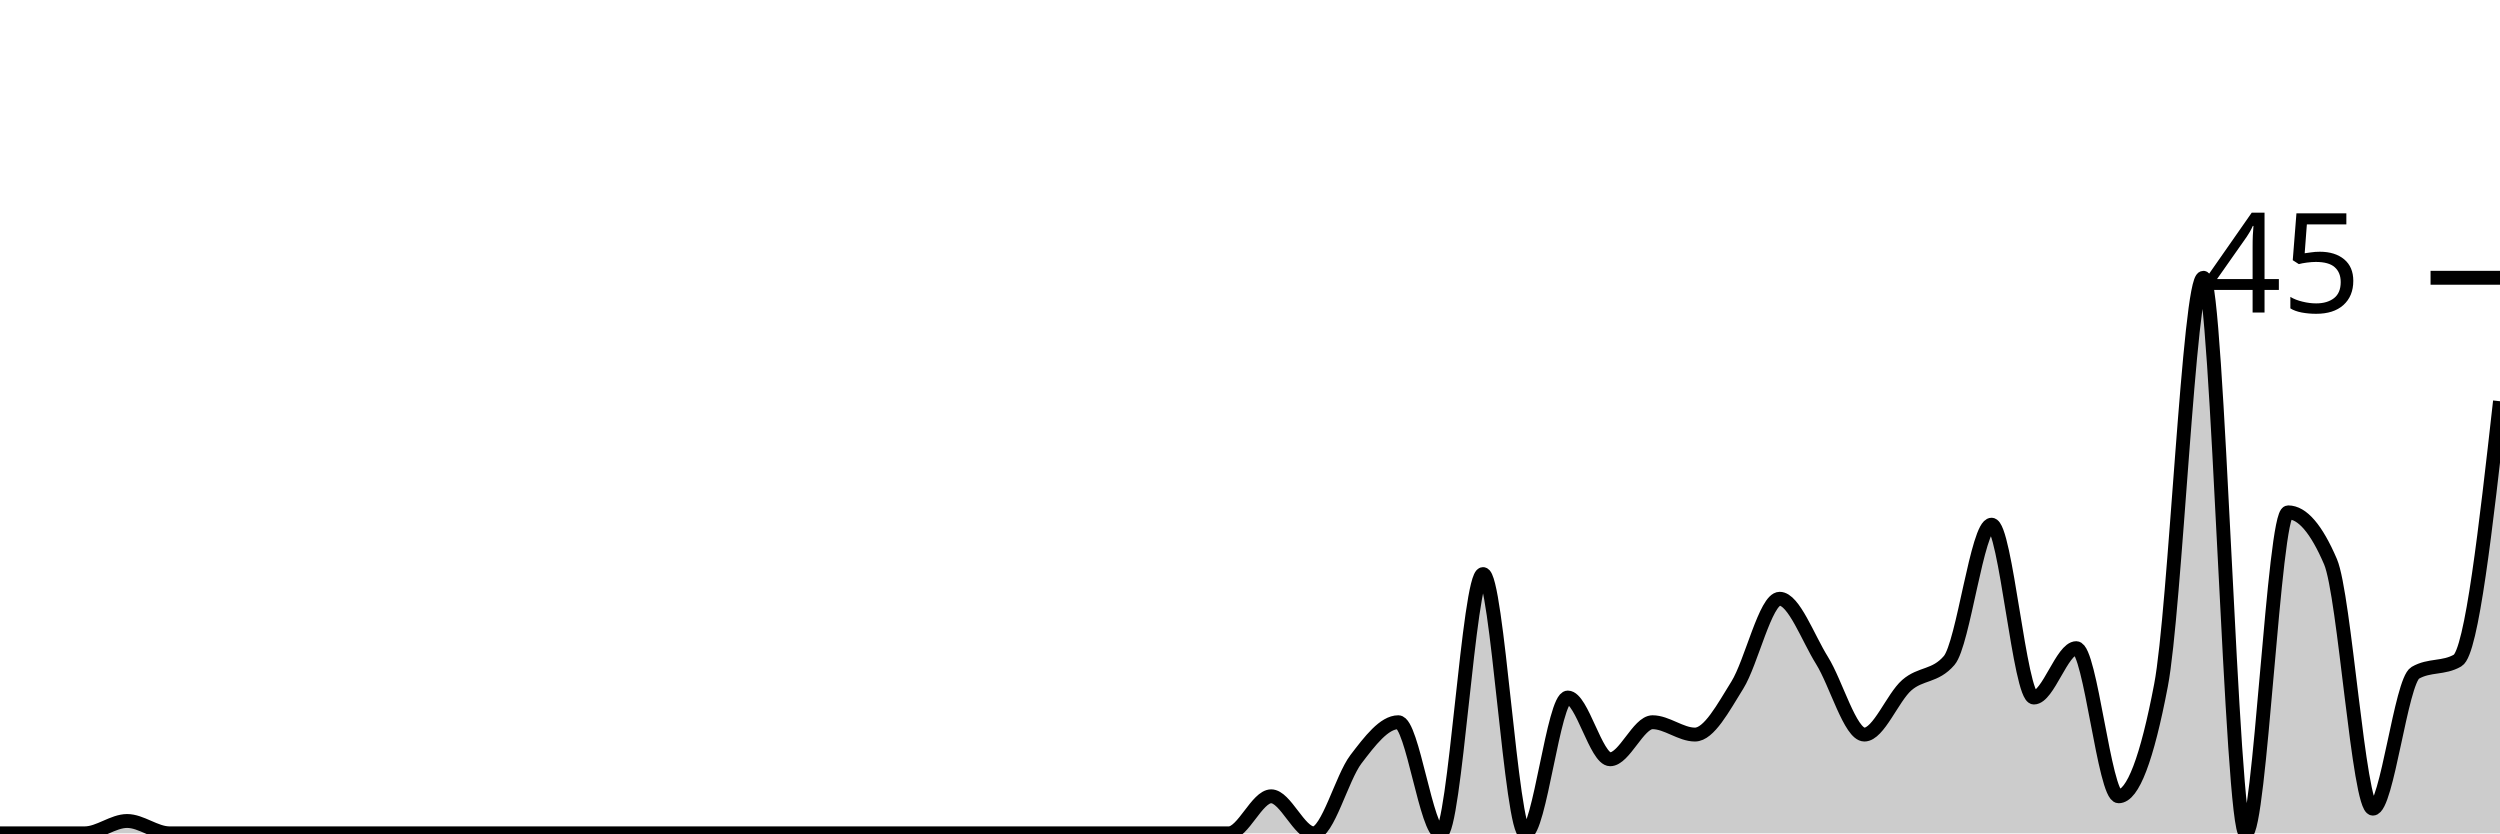
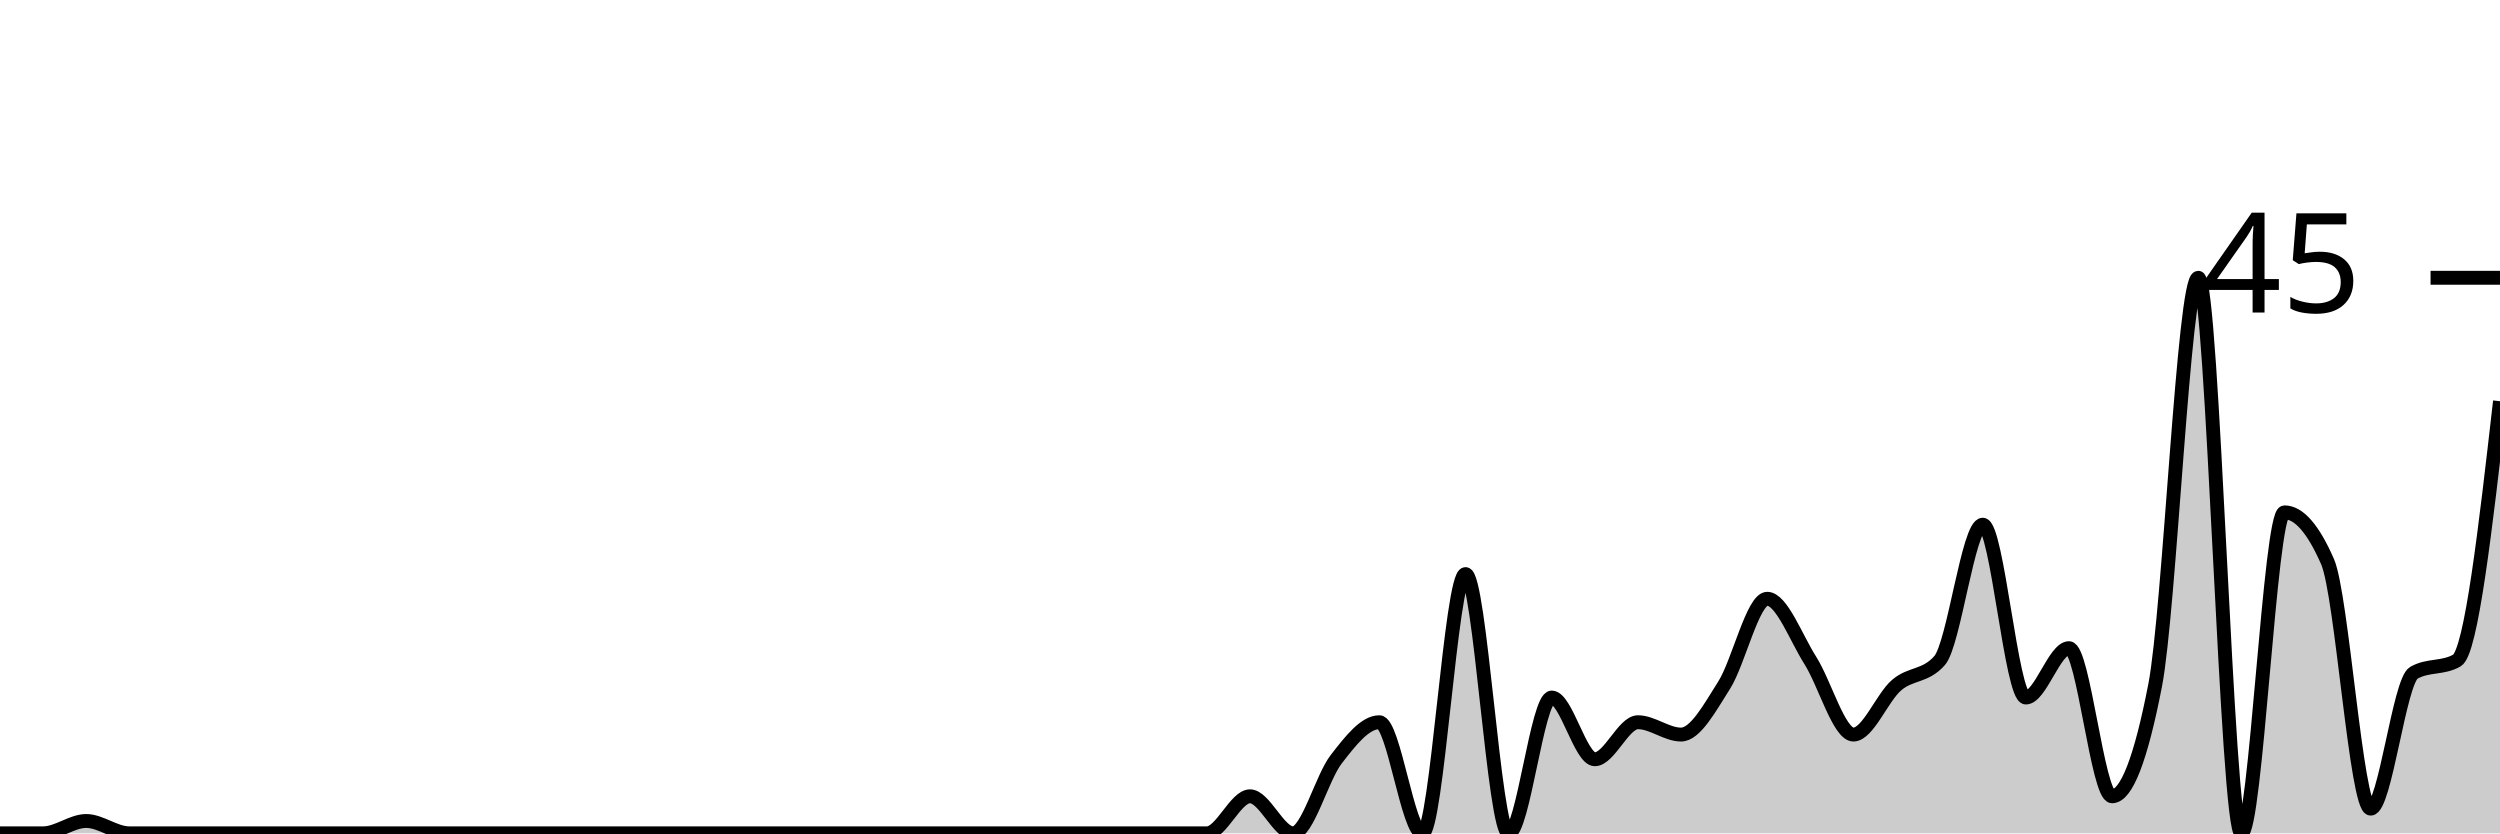
<svg xmlns="http://www.w3.org/2000/svg" viewBox="0 0 180 60">
  <g transform="translate(0,20)">
-     <path class="area" fill="rgba(0, 0, 0, 0.2)" d="M0,40C1.017,40,2.034,40,3.051,40C4.068,40,5.085,40,6.102,40C7.119,40,8.136,39.111,9.153,39.111C10.169,39.111,11.186,40,12.203,40C13.22,40,14.237,40,15.254,40C16.271,40,17.288,40,18.305,40C19.322,40,20.339,40,21.356,40C22.373,40,23.39,40,24.407,40C25.424,40,26.441,40,27.458,40C28.475,40,29.492,40,30.508,40C31.525,40,32.542,40,33.559,40C34.576,40,35.593,40,36.61,40C37.627,40,38.644,40,39.661,40C40.678,40,41.695,40,42.712,40C43.729,40,44.746,40,45.763,40C46.78,40,47.797,40,48.814,40C49.831,40,50.847,40,51.864,40C52.881,40,53.898,40,54.915,40C55.932,40,56.949,40,57.966,40C58.983,40,60,40,61.017,40C62.034,40,63.051,40,64.068,40C65.085,40,66.102,40,67.119,40C68.136,40,69.153,40,70.169,40C71.186,40,72.203,40,73.22,40C74.237,40,75.254,40,76.271,40C77.288,40,78.305,40,79.322,40C80.339,40,81.356,40,82.373,40C83.39,40,84.407,40,85.424,40C86.441,40,87.458,40,88.475,40C89.492,40,90.508,37.333,91.525,37.333C92.542,37.333,93.559,40,94.576,40C95.593,40,96.61,36,97.627,34.667C98.644,33.333,99.661,32,100.678,32C101.695,32,102.712,40,103.729,40C104.746,40,105.763,21.333,106.78,21.333C107.797,21.333,108.814,40,109.831,40C110.847,40,111.864,30.222,112.881,30.222C113.898,30.222,114.915,34.667,115.932,34.667C116.949,34.667,117.966,32,118.983,32C120,32,121.017,32.889,122.034,32.889C123.051,32.889,124.068,30.963,125.085,29.333C126.102,27.704,127.119,23.111,128.136,23.111C129.153,23.111,130.169,25.926,131.186,27.556C132.203,29.185,133.22,32.889,134.237,32.889C135.254,32.889,136.271,30.222,137.288,29.333C138.305,28.444,139.322,28.741,140.339,27.556C141.356,26.37,142.373,17.778,143.39,17.778C144.407,17.778,145.424,30.222,146.441,30.222C147.458,30.222,148.475,26.667,149.492,26.667C150.508,26.667,151.525,37.333,152.542,37.333C153.559,37.333,154.576,34.667,155.593,29.333C156.61,24,157.627,0,158.644,0C159.661,0,160.678,40,161.695,40C162.712,40,163.729,16.889,164.746,16.889C165.763,16.889,166.78,18.074,167.797,20.444C168.814,22.815,169.831,38.222,170.847,38.222C171.864,38.222,172.881,29.037,173.898,28.444C174.915,27.852,175.932,28.148,176.949,27.556C177.966,26.963,178.983,17.926,180,8.889L180,40C178.983,40,177.966,40,176.949,40C175.932,40,174.915,40,173.898,40C172.881,40,171.864,40,170.847,40C169.831,40,168.814,40,167.797,40C166.78,40,165.763,40,164.746,40C163.729,40,162.712,40,161.695,40C160.678,40,159.661,40,158.644,40C157.627,40,156.61,40,155.593,40C154.576,40,153.559,40,152.542,40C151.525,40,150.508,40,149.492,40C148.475,40,147.458,40,146.441,40C145.424,40,144.407,40,143.39,40C142.373,40,141.356,40,140.339,40C139.322,40,138.305,40,137.288,40C136.271,40,135.254,40,134.237,40C133.22,40,132.203,40,131.186,40C130.169,40,129.153,40,128.136,40C127.119,40,126.102,40,125.085,40C124.068,40,123.051,40,122.034,40C121.017,40,120,40,118.983,40C117.966,40,116.949,40,115.932,40C114.915,40,113.898,40,112.881,40C111.864,40,110.847,40,109.831,40C108.814,40,107.797,40,106.78,40C105.763,40,104.746,40,103.729,40C102.712,40,101.695,40,100.678,40C99.661,40,98.644,40,97.627,40C96.61,40,95.593,40,94.576,40C93.559,40,92.542,40,91.525,40C90.508,40,89.492,40,88.475,40C87.458,40,86.441,40,85.424,40C84.407,40,83.39,40,82.373,40C81.356,40,80.339,40,79.322,40C78.305,40,77.288,40,76.271,40C75.254,40,74.237,40,73.22,40C72.203,40,71.186,40,70.169,40C69.153,40,68.136,40,67.119,40C66.102,40,65.085,40,64.068,40C63.051,40,62.034,40,61.017,40C60,40,58.983,40,57.966,40C56.949,40,55.932,40,54.915,40C53.898,40,52.881,40,51.864,40C50.847,40,49.831,40,48.814,40C47.797,40,46.78,40,45.763,40C44.746,40,43.729,40,42.712,40C41.695,40,40.678,40,39.661,40C38.644,40,37.627,40,36.61,40C35.593,40,34.576,40,33.559,40C32.542,40,31.525,40,30.508,40C29.492,40,28.475,40,27.458,40C26.441,40,25.424,40,24.407,40C23.39,40,22.373,40,21.356,40C20.339,40,19.322,40,18.305,40C17.288,40,16.271,40,15.254,40C14.237,40,13.22,40,12.203,40C11.186,40,10.169,40,9.153,40C8.136,40,7.119,40,6.102,40C5.085,40,4.068,40,3.051,40C2.034,40,1.017,40,0,40Z" />
-     <path class="line" stroke="black" fill="none" d="M0,40C1.017,40,2.034,40,3.051,40C4.068,40,5.085,40,6.102,40C7.119,40,8.136,39.111,9.153,39.111C10.169,39.111,11.186,40,12.203,40C13.22,40,14.237,40,15.254,40C16.271,40,17.288,40,18.305,40C19.322,40,20.339,40,21.356,40C22.373,40,23.39,40,24.407,40C25.424,40,26.441,40,27.458,40C28.475,40,29.492,40,30.508,40C31.525,40,32.542,40,33.559,40C34.576,40,35.593,40,36.61,40C37.627,40,38.644,40,39.661,40C40.678,40,41.695,40,42.712,40C43.729,40,44.746,40,45.763,40C46.78,40,47.797,40,48.814,40C49.831,40,50.847,40,51.864,40C52.881,40,53.898,40,54.915,40C55.932,40,56.949,40,57.966,40C58.983,40,60,40,61.017,40C62.034,40,63.051,40,64.068,40C65.085,40,66.102,40,67.119,40C68.136,40,69.153,40,70.169,40C71.186,40,72.203,40,73.22,40C74.237,40,75.254,40,76.271,40C77.288,40,78.305,40,79.322,40C80.339,40,81.356,40,82.373,40C83.39,40,84.407,40,85.424,40C86.441,40,87.458,40,88.475,40C89.492,40,90.508,37.333,91.525,37.333C92.542,37.333,93.559,40,94.576,40C95.593,40,96.61,36,97.627,34.667C98.644,33.333,99.661,32,100.678,32C101.695,32,102.712,40,103.729,40C104.746,40,105.763,21.333,106.78,21.333C107.797,21.333,108.814,40,109.831,40C110.847,40,111.864,30.222,112.881,30.222C113.898,30.222,114.915,34.667,115.932,34.667C116.949,34.667,117.966,32,118.983,32C120,32,121.017,32.889,122.034,32.889C123.051,32.889,124.068,30.963,125.085,29.333C126.102,27.704,127.119,23.111,128.136,23.111C129.153,23.111,130.169,25.926,131.186,27.556C132.203,29.185,133.22,32.889,134.237,32.889C135.254,32.889,136.271,30.222,137.288,29.333C138.305,28.444,139.322,28.741,140.339,27.556C141.356,26.37,142.373,17.778,143.39,17.778C144.407,17.778,145.424,30.222,146.441,30.222C147.458,30.222,148.475,26.667,149.492,26.667C150.508,26.667,151.525,37.333,152.542,37.333C153.559,37.333,154.576,34.667,155.593,29.333C156.61,24,157.627,0,158.644,0C159.661,0,160.678,40,161.695,40C162.712,40,163.729,16.889,164.746,16.889C165.763,16.889,166.78,18.074,167.797,20.444C168.814,22.815,169.831,38.222,170.847,38.222C171.864,38.222,172.881,29.037,173.898,28.444C174.915,27.852,175.932,28.148,176.949,27.556C177.966,26.963,178.983,17.926,180,8.889" />
+     <path class="area" fill="rgba(0, 0, 0, 0.2)" d="M0,40C1.034,40,2.069,40,3.103,40C4.138,40,5.172,39.111,6.207,39.111C7.241,39.111,8.276,40,9.31,40C10.345,40,11.379,40,12.414,40C13.448,40,14.483,40,15.517,40C16.552,40,17.586,40,18.621,40C19.655,40,20.69,40,21.724,40C22.759,40,23.793,40,24.828,40C25.862,40,26.897,40,27.931,40C28.966,40,30,40,31.034,40C32.069,40,33.103,40,34.138,40C35.172,40,36.207,40,37.241,40C38.276,40,39.31,40,40.345,40C41.379,40,42.414,40,43.448,40C44.483,40,45.517,40,46.552,40C47.586,40,48.621,40,49.655,40C50.69,40,51.724,40,52.759,40C53.793,40,54.828,40,55.862,40C56.897,40,57.931,40,58.966,40C60,40,61.034,40,62.069,40C63.103,40,64.138,40,65.172,40C66.207,40,67.241,40,68.276,40C69.31,40,70.345,40,71.379,40C72.414,40,73.448,40,74.483,40C75.517,40,76.552,40,77.586,40C78.621,40,79.655,40,80.69,40C81.724,40,82.759,40,83.793,40C84.828,40,85.862,40,86.897,40C87.931,40,88.966,37.333,90,37.333C91.034,37.333,92.069,40,93.103,40C94.138,40,95.172,36,96.207,34.667C97.241,33.333,98.276,32,99.31,32C100.345,32,101.379,40,102.414,40C103.448,40,104.483,21.333,105.517,21.333C106.552,21.333,107.586,40,108.621,40C109.655,40,110.69,30.222,111.724,30.222C112.759,30.222,113.793,34.667,114.828,34.667C115.862,34.667,116.897,32,117.931,32C118.966,32,120,32.889,121.034,32.889C122.069,32.889,123.103,30.963,124.138,29.333C125.172,27.704,126.207,23.111,127.241,23.111C128.276,23.111,129.31,25.926,130.345,27.556C131.379,29.185,132.414,32.889,133.448,32.889C134.483,32.889,135.517,30.222,136.552,29.333C137.586,28.444,138.621,28.741,139.655,27.556C140.69,26.37,141.724,17.778,142.759,17.778C143.793,17.778,144.828,30.222,145.862,30.222C146.897,30.222,147.931,26.667,148.966,26.667C150,26.667,151.034,37.333,152.069,37.333C153.103,37.333,154.138,34.667,155.172,29.333C156.207,24,157.241,0,158.276,0C159.31,0,160.345,40,161.379,40C162.414,40,163.448,16.889,164.483,16.889C165.517,16.889,166.552,18.074,167.586,20.444C168.621,22.815,169.655,38.222,170.69,38.222C171.724,38.222,172.759,29.037,173.793,28.444C174.828,27.852,175.862,28.148,176.897,27.556C177.931,26.963,178.966,17.926,180,8.889L180,40C178.966,40,177.931,40,176.897,40C175.862,40,174.828,40,173.793,40C172.759,40,171.724,40,170.69,40C169.655,40,168.621,40,167.586,40C166.552,40,165.517,40,164.483,40C163.448,40,162.414,40,161.379,40C160.345,40,159.31,40,158.276,40C157.241,40,156.207,40,155.172,40C154.138,40,153.103,40,152.069,40C151.034,40,150,40,148.966,40C147.931,40,146.897,40,145.862,40C144.828,40,143.793,40,142.759,40C141.724,40,140.69,40,139.655,40C138.621,40,137.586,40,136.552,40C135.517,40,134.483,40,133.448,40C132.414,40,131.379,40,130.345,40C129.31,40,128.276,40,127.241,40C126.207,40,125.172,40,124.138,40C123.103,40,122.069,40,121.034,40C120,40,118.966,40,117.931,40C116.897,40,115.862,40,114.828,40C113.793,40,112.759,40,111.724,40C110.69,40,109.655,40,108.621,40C107.586,40,106.552,40,105.517,40C104.483,40,103.448,40,102.414,40C101.379,40,100.345,40,99.31,40C98.276,40,97.241,40,96.207,40C95.172,40,94.138,40,93.103,40C92.069,40,91.034,40,90,40C88.966,40,87.931,40,86.897,40C85.862,40,84.828,40,83.793,40C82.759,40,81.724,40,80.69,40C79.655,40,78.621,40,77.586,40C76.552,40,75.517,40,74.483,40C73.448,40,72.414,40,71.379,40C70.345,40,69.31,40,68.276,40C67.241,40,66.207,40,65.172,40C64.138,40,63.103,40,62.069,40C61.034,40,60,40,58.966,40C57.931,40,56.897,40,55.862,40C54.828,40,53.793,40,52.759,40C51.724,40,50.69,40,49.655,40C48.621,40,47.586,40,46.552,40C45.517,40,44.483,40,43.448,40C42.414,40,41.379,40,40.345,40C39.31,40,38.276,40,37.241,40C36.207,40,35.172,40,34.138,40C33.103,40,32.069,40,31.034,40C30,40,28.966,40,27.931,40C26.897,40,25.862,40,24.828,40C23.793,40,22.759,40,21.724,40C20.69,40,19.655,40,18.621,40C17.586,40,16.552,40,15.517,40C14.483,40,13.448,40,12.414,40C11.379,40,10.345,40,9.31,40C8.276,40,7.241,40,6.207,40C5.172,40,4.138,40,3.103,40C2.069,40,1.034,40,0,40Z" />
+     <path class="line" stroke="black" fill="none" d="M0,40C1.034,40,2.069,40,3.103,40C4.138,40,5.172,39.111,6.207,39.111C7.241,39.111,8.276,40,9.31,40C10.345,40,11.379,40,12.414,40C13.448,40,14.483,40,15.517,40C16.552,40,17.586,40,18.621,40C19.655,40,20.69,40,21.724,40C22.759,40,23.793,40,24.828,40C25.862,40,26.897,40,27.931,40C28.966,40,30,40,31.034,40C32.069,40,33.103,40,34.138,40C35.172,40,36.207,40,37.241,40C38.276,40,39.31,40,40.345,40C41.379,40,42.414,40,43.448,40C44.483,40,45.517,40,46.552,40C47.586,40,48.621,40,49.655,40C50.69,40,51.724,40,52.759,40C53.793,40,54.828,40,55.862,40C56.897,40,57.931,40,58.966,40C60,40,61.034,40,62.069,40C63.103,40,64.138,40,65.172,40C66.207,40,67.241,40,68.276,40C69.31,40,70.345,40,71.379,40C72.414,40,73.448,40,74.483,40C75.517,40,76.552,40,77.586,40C78.621,40,79.655,40,80.69,40C81.724,40,82.759,40,83.793,40C84.828,40,85.862,40,86.897,40C87.931,40,88.966,37.333,90,37.333C91.034,37.333,92.069,40,93.103,40C94.138,40,95.172,36,96.207,34.667C97.241,33.333,98.276,32,99.31,32C100.345,32,101.379,40,102.414,40C103.448,40,104.483,21.333,105.517,21.333C106.552,21.333,107.586,40,108.621,40C109.655,40,110.69,30.222,111.724,30.222C112.759,30.222,113.793,34.667,114.828,34.667C115.862,34.667,116.897,32,117.931,32C118.966,32,120,32.889,121.034,32.889C122.069,32.889,123.103,30.963,124.138,29.333C125.172,27.704,126.207,23.111,127.241,23.111C128.276,23.111,129.31,25.926,130.345,27.556C131.379,29.185,132.414,32.889,133.448,32.889C134.483,32.889,135.517,30.222,136.552,29.333C137.586,28.444,138.621,28.741,139.655,27.556C140.69,26.37,141.724,17.778,142.759,17.778C143.793,17.778,144.828,30.222,145.862,30.222C146.897,30.222,147.931,26.667,148.966,26.667C150,26.667,151.034,37.333,152.069,37.333C153.103,37.333,154.138,34.667,155.172,29.333C156.207,24,157.241,0,158.276,0C159.31,0,160.345,40,161.379,40C162.414,40,163.448,16.889,164.483,16.889C165.517,16.889,166.552,18.074,167.586,20.444C168.621,22.815,169.655,38.222,170.69,38.222C171.724,38.222,172.759,29.037,173.793,28.444C174.828,27.852,175.862,28.148,176.897,27.556C177.931,26.963,178.966,17.926,180,8.889" />
    <path class="axis-ceiling" stroke-width="1" stroke="black" fill="none" d="M175,0L180,0" />
    <text class="axis-ceiling-label" font-family="sans-serif" text-anchor="end" font-size="10px" x="170" y="2.5">45</text>
  </g>
</svg>
